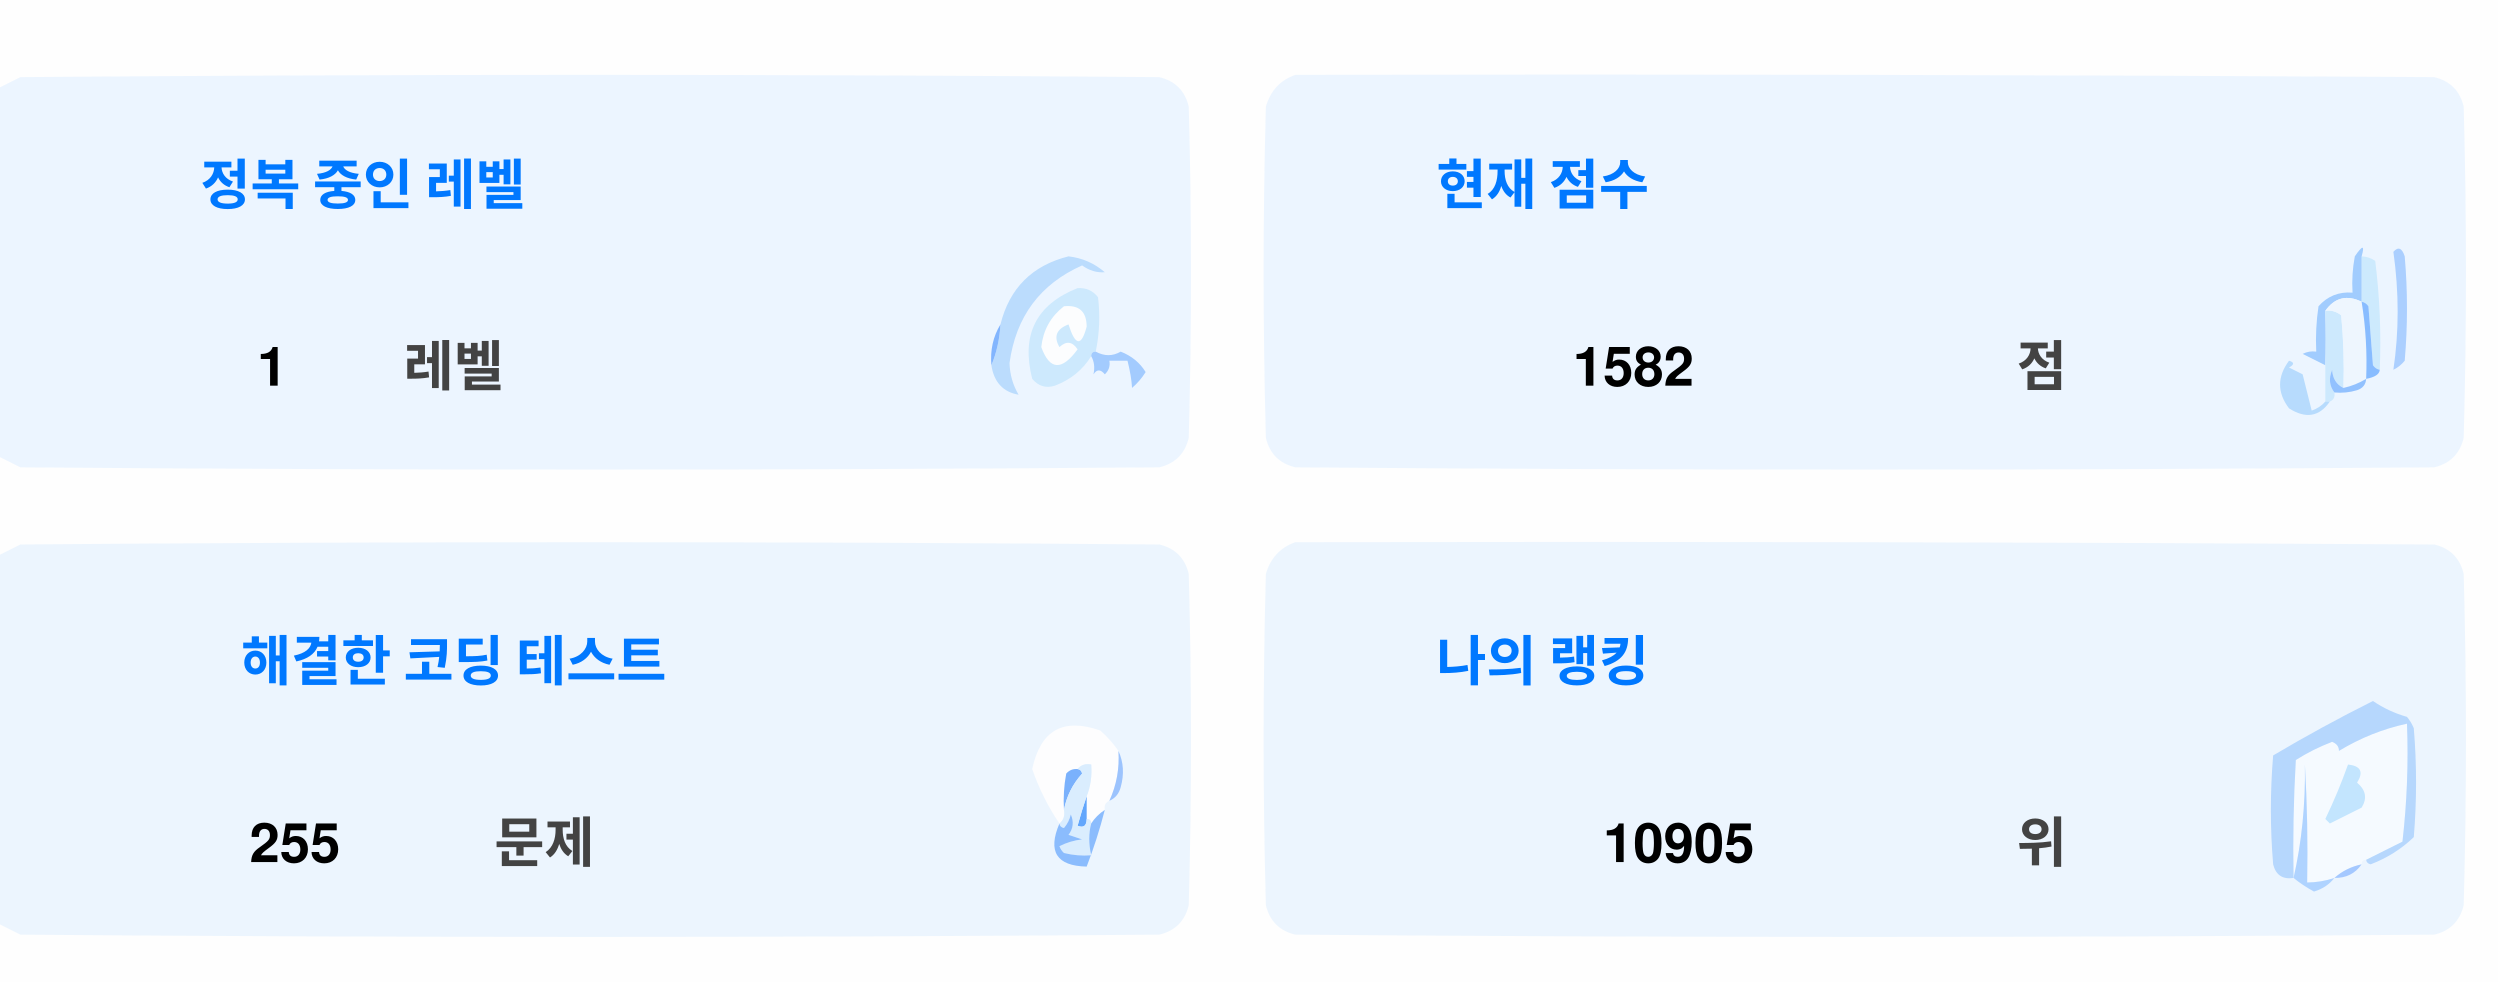
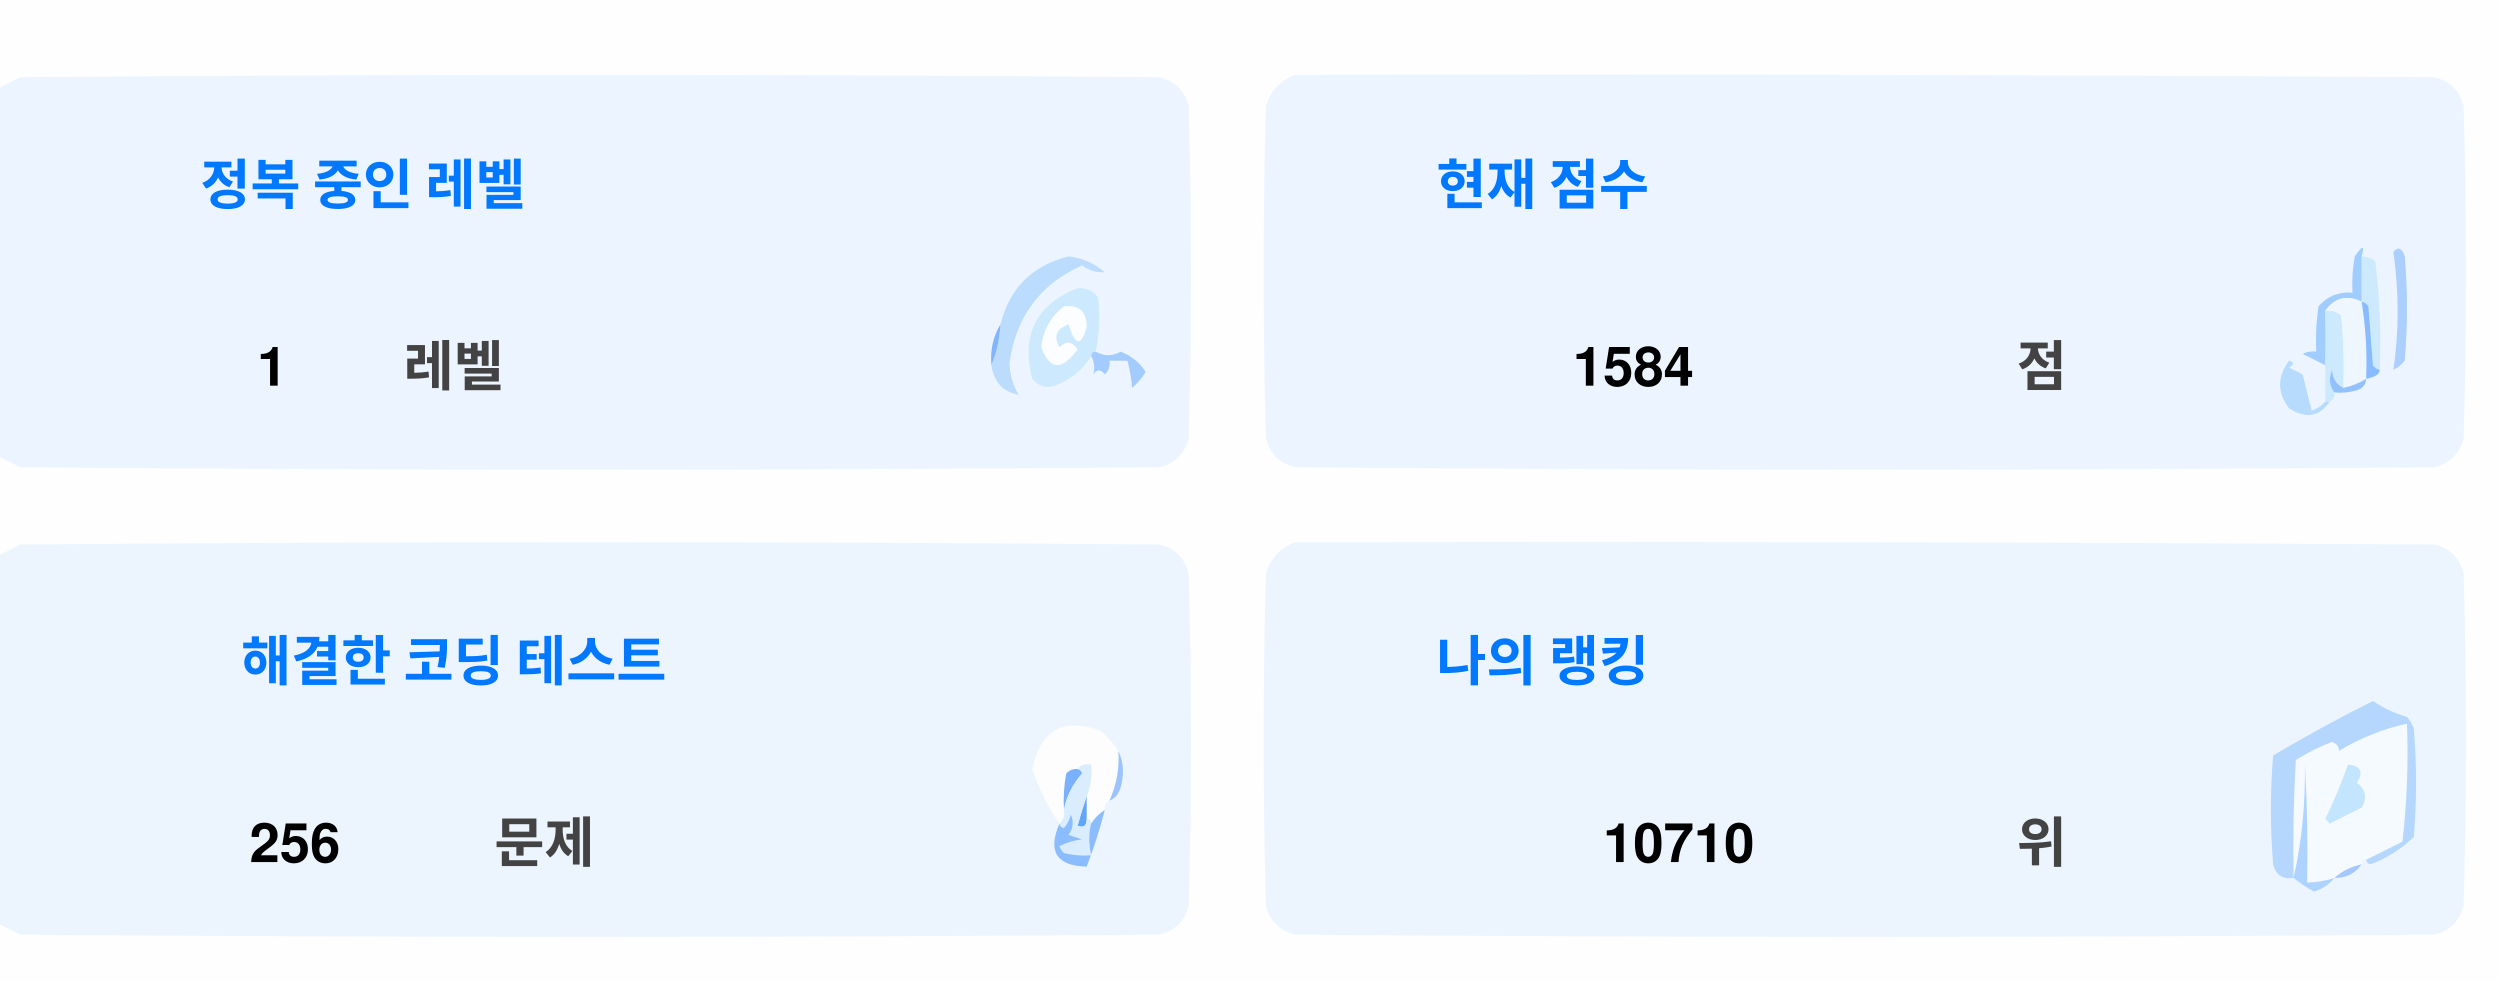
<svg xmlns="http://www.w3.org/2000/svg" version="1.1" width="551px" height="217px" style="shape-rendering:geometricPrecision; text-rendering:geometricPrecision; image-rendering:optimizeQuality; fill-rule:evenodd; clip-rule:evenodd">
  <style>.title {fill: #434343;font-size: 1rem;line-height: 1.5rem;font-weight: bold;font-family: -apple-system, BlinkMacSystemFont, Segoe UI, Helvetica, Arial, sans-serif, Apple Color Emoji, Segoe UI Emoji;}.desc {fill: #434343;font-size: 2.5rem;font-weight: bold;line-height: 1.5rem;font-family: -apple-system, BlinkMacSystemFont, Segoe UI, Helvetica, Arial, sans-serif, Apple Color Emoji, Segoe UI Emoji;}.desc-2 {fill: #434343;font-size: 1rem;font-weight: bold;line-height: 1.5rem;font-family: -apple-system, BlinkMacSystemFont, Segoe UI, Helvetica, Arial, sans-serif, Apple Color Emoji, Segoe UI Emoji;}.text, .desc {animation: twinkling 4s ease-in-out infinite;}@keyframes twinkling {40% { opacity: 1; }50% { opacity: 0.5; }60% { opacity: 1; }70% { opacity: 0.5; }80% { opacity: 1; }}</style>
  <g>
    <path style="opacity:1" fill="#fefefe" d="M -0.5,-0.5 C 183.167,-0.5 366.833,-0.5 550.5,-0.5C 550.5,71.833 550.5,144.167 550.5,216.5C 366.833,216.5 183.167,216.5 -0.5,216.5C -0.5,212.167 -0.5,207.833 -0.5,203.5C 1.14,204.32 2.807,205.153 4.5,206C 88.167,206.667 171.833,206.667 255.5,206C 259,205.167 261.167,203 262,199.5C 262.667,175.167 262.667,150.833 262,126.5C 261.167,123 259,120.833 255.5,120C 171.833,119.333 88.167,119.333 4.5,120C 2.807,120.847 1.14,121.68 -0.5,122.5C -0.5,115.167 -0.5,107.833 -0.5,100.5C 1.14,101.32 2.807,102.153 4.5,103C 88.167,103.667 171.833,103.667 255.5,103C 259,102.167 261.167,100 262,96.5C 262.667,72.167 262.667,47.833 262,23.5C 261.167,20 259,17.833 255.5,17C 171.833,16.333 88.167,16.333 4.5,17C 2.807,17.847 1.14,18.68 -0.5,19.5C -0.5,12.833 -0.5,6.167 -0.5,-0.5 Z" />
  </g>
  <g>
    <path style="opacity:1" fill="#ecf5ff" d="M -0.5,100.5 C -0.5,73.5 -0.5,46.5 -0.5,19.5C 1.14,18.68 2.807,17.847 4.5,17C 88.167,16.333 171.833,16.333 255.5,17C 259,17.833 261.167,20 262,23.5C 262.667,47.833 262.667,72.167 262,96.5C 261.167,100 259,102.167 255.5,103C 171.833,103.667 88.167,103.667 4.5,103C 2.807,102.153 1.14,101.32 -0.5,100.5 Z" />
  </g>
  <g>
    <path style="opacity:1" fill="#ecf5ff" d="M 285.5,16.5 C 369.167,16.333 452.834,16.5 536.5,17C 540,17.833 542.167,20 543,23.5C 543.667,47.833 543.667,72.167 543,96.5C 542.167,100 540,102.167 536.5,103C 452.833,103.667 369.167,103.667 285.5,103C 282,102.167 279.833,100 279,96.5C 278.333,72.167 278.333,47.833 279,23.5C 280.018,19.985 282.185,17.652 285.5,16.5 Z" />
  </g>
  <g>
    <path style="opacity:1" fill="#cdeafd" d="M 520.5,56.5 C 521.583,56.539 522.583,56.873 523.5,57.5C 524.498,65.472 524.831,73.472 524.5,81.5C 523.883,81.389 523.383,81.056 523,80.5C 522.667,76.167 522.333,71.833 522,67.5C 521.617,66.944 521.117,66.611 520.5,66.5C 520.5,63.167 520.5,59.833 520.5,56.5 Z" />
  </g>
  <g>
    <path style="opacity:1" fill="#abcfff" d="M 527.5,55.5 C 528.566,54.308 529.399,54.641 530,56.5C 530.667,64.167 530.667,71.833 530,79.5C 529.311,80.357 528.478,81.023 527.5,81.5C 528.758,73.08 528.758,64.414 527.5,55.5 Z" />
  </g>
  <g>
    <path style="opacity:1" fill="#bbdcfd" d="M 218.5,80.5 C 219.657,77.727 220.324,74.727 220.5,71.5C 222.49,63.51 227.49,58.51 235.5,56.5C 238.528,56.847 241.194,58.014 243.5,60C 241.744,60.141 240.078,59.641 238.5,58.5C 229.247,62.607 223.914,69.773 222.5,80C 222.565,82.526 223.232,84.859 224.5,87C 221.07,86.397 219.07,84.231 218.5,80.5 Z" />
  </g>
  <g>
    <path style="opacity:1" fill="#cde9fd" d="M 241.5,77.5 C 240.833,77.5 240.5,77.833 240.5,78.5C 238.628,81.529 235.961,83.695 232.5,85C 230.536,85.624 228.869,85.124 227.5,83.5C 225.021,73.791 228.354,67.124 237.5,63.5C 239.374,63.39 240.874,64.056 242,65.5C 242.497,69.524 242.331,73.524 241.5,77.5 Z" />
  </g>
  <g>
    <path style="opacity:1" fill="#fcfdfe" d="M 234.5,67.5 C 237.826,67.162 239.493,68.662 239.5,72C 238.334,76.434 237,76.267 235.5,71.5C 232.832,72.515 232.166,74.182 233.5,76.5C 235.017,75.089 236.351,75.256 237.5,77C 234.006,81.771 231.34,81.605 229.5,76.5C 229.904,72.771 231.571,69.771 234.5,67.5 Z" />
  </g>
  <g>
    <path style="opacity:1" fill="#a1ccfe" d="M 520.5,56.5 C 520.5,59.833 520.5,63.167 520.5,66.5C 517.238,64.922 514.572,65.589 512.5,68.5C 512.617,72.81 512.617,76.81 512.5,80.5C 510.86,79.68 509.193,78.847 507.5,78C 508.448,77.517 509.448,77.35 510.5,77.5C 510.335,74.15 510.502,70.817 511,67.5C 512.995,65.253 515.495,64.253 518.5,64.5C 518.336,61.813 518.503,59.146 519,56.5C 520.731,53.969 521.231,53.969 520.5,56.5 Z" />
  </g>
  <g>
    <path style="opacity:1" fill="#cde9fd" d="M 512.5,68.5 C 513.822,68.33 514.989,68.663 516,69.5C 516.499,74.823 516.666,80.156 516.5,85.5C 514.955,84.77 514.122,83.437 514,81.5C 513.22,83.387 513.387,85.054 514.5,86.5C 514.672,87.492 514.338,88.158 513.5,88.5C 513.167,88.5 512.833,88.5 512.5,88.5C 512.5,85.833 512.5,83.167 512.5,80.5C 512.617,76.81 512.617,72.81 512.5,68.5 Z" />
  </g>
  <g>
    <path style="opacity:1" fill="#eef6fe" d="M 520.5,66.5 C 521.407,72.106 521.74,77.773 521.5,83.5C 519.95,84.441 518.284,85.108 516.5,85.5C 516.666,80.156 516.499,74.823 516,69.5C 514.989,68.663 513.822,68.33 512.5,68.5C 514.572,65.589 517.238,64.922 520.5,66.5 Z" />
  </g>
  <g>
    <path style="opacity:1" fill="#88bcff" d="M 520.5,66.5 C 521.117,66.611 521.617,66.944 522,67.5C 522.333,71.833 522.667,76.167 523,80.5C 523.383,81.056 523.883,81.389 524.5,81.5C 524.445,82.469 523.445,83.136 521.5,83.5C 521.74,77.773 521.407,72.106 520.5,66.5 Z" />
  </g>
  <g>
    <path style="opacity:1" fill="#82b5fe" d="M 220.5,71.5 C 220.324,74.727 219.657,77.727 218.5,80.5C 218.215,77.171 218.882,74.171 220.5,71.5 Z" />
  </g>
  <g>
    <path style="opacity:1" fill="#a3cbfe" d="M 240.5,78.5 C 240.5,77.833 240.833,77.5 241.5,77.5C 243.391,78.536 245.224,78.536 247,77.5C 249.391,78.429 251.225,79.929 252.5,82C 251.681,83.319 250.681,84.486 249.5,85.5C 249.409,83.777 249.075,81.777 248.5,79.5C 247.167,79.5 245.833,79.5 244.5,79.5C 244.719,80.675 244.386,81.675 243.5,82.5C 242.575,81.359 241.741,81.359 241,82.5C 241.331,80.981 241.164,79.648 240.5,78.5 Z" />
  </g>
  <g>
    <path style="opacity:1" fill="#b7dbfd" d="M 512.5,88.5 C 512.833,88.5 513.167,88.5 513.5,88.5C 511.199,91.857 508.199,92.357 504.5,90C 501.872,86.535 501.872,83.035 504.5,79.5C 505.696,79.846 505.696,80.346 504.5,81C 505.5,81.5 506.5,82 507.5,82.5C 508.167,85.167 508.833,87.833 509.5,90.5C 510.739,90.058 511.739,89.391 512.5,88.5 Z" />
  </g>
  <g>
    <path style="opacity:1" fill="#92c1fe" d="M 516.5,85.5 C 518.284,85.108 519.95,84.441 521.5,83.5C 521.423,84.75 520.756,85.583 519.5,86C 517.866,86.493 516.199,86.66 514.5,86.5C 513.387,85.054 513.22,83.387 514,81.5C 514.122,83.437 514.955,84.77 516.5,85.5 Z" />
  </g>
  <g>
    <path style="opacity:1" fill="#ecf5fe" d="M -0.5,203.5 C -0.5,176.5 -0.5,149.5 -0.5,122.5C 1.14,121.68 2.807,120.847 4.5,120C 88.167,119.333 171.833,119.333 255.5,120C 259,120.833 261.167,123 262,126.5C 262.667,150.833 262.667,175.167 262,199.5C 261.167,203 259,205.167 255.5,206C 171.833,206.667 88.167,206.667 4.5,206C 2.807,205.153 1.14,204.32 -0.5,203.5 Z" />
  </g>
  <g>
    <path style="opacity:1" fill="#ecf5fe" d="M 285.5,119.5 C 369.167,119.333 452.834,119.5 536.5,120C 540,120.833 542.167,123 543,126.5C 543.667,150.833 543.667,175.167 543,199.5C 542.167,203 540,205.167 536.5,206C 452.833,206.667 369.167,206.667 285.5,206C 282,205.167 279.833,203 279,199.5C 278.333,175.167 278.333,150.833 279,126.5C 280.018,122.985 282.185,120.652 285.5,119.5 Z" />
  </g>
  <g>
    <path style="opacity:1" fill="#fdfdfe" d="M 246.5,165.5 C 246.758,169.367 246.092,173.034 244.5,176.5C 243.662,176.842 243.328,177.508 243.5,178.5C 242.272,179.306 241.272,180.306 240.5,181.5C 240.5,180.833 240.167,180.5 239.5,180.5C 239.5,178.833 239.5,177.167 239.5,175.5C 240.369,173.283 240.702,170.95 240.5,168.5C 239.209,168.263 238.209,168.596 237.5,169.5C 236.504,169.414 235.671,169.748 235,170.5C 234.503,173.146 234.336,175.813 234.5,178.5C 234.737,179.791 234.404,180.791 233.5,181.5C 230.986,177.806 228.986,173.806 227.5,169.5C 229.309,160.957 234.309,158.124 242.5,161C 244.07,162.397 245.404,163.897 246.5,165.5 Z" />
  </g>
  <g>
    <path style="opacity:1" fill="#f5faff" d="M 521.5,189.5 C 520.833,189.5 520.5,189.833 520.5,190.5C 518.181,190.992 516.181,191.992 514.5,193.5C 512.565,194.15 510.565,194.483 508.5,194.5C 508.666,185.827 508.5,177.16 508,168.5C 508.141,177.227 507.308,185.56 505.5,193.5C 505.334,184.827 505.5,176.16 506,167.5C 508.527,165.903 511.194,164.57 514,163.5C 515.011,163.892 515.511,164.559 515.5,165.5C 520.21,162.641 525.21,160.641 530.5,159.5C 530.831,168.192 530.498,176.859 529.5,185.5C 526.807,186.847 524.14,188.18 521.5,189.5 Z" />
  </g>
  <g>
    <path style="opacity:1" fill="#b6d7fd" d="M 521.5,189.5 C 524.14,188.18 526.807,186.847 529.5,185.5C 530.498,176.859 530.831,168.192 530.5,159.5C 525.21,160.641 520.21,162.641 515.5,165.5C 515.511,164.559 515.011,163.892 514,163.5C 511.194,164.57 508.527,165.903 506,167.5C 505.5,176.16 505.334,184.827 505.5,193.5C 503.089,193.863 501.589,192.863 501,190.5C 500.333,182.5 500.333,174.5 501,166.5C 508.173,162.246 515.507,158.246 523,154.5C 525.304,156.068 527.804,157.235 530.5,158C 531.126,158.75 531.626,159.584 532,160.5C 532.667,168.5 532.667,176.5 532,184.5C 529.292,187.111 526.125,189.111 522.5,190.5C 521.893,190.376 521.56,190.043 521.5,189.5 Z" />
  </g>
  <g>
    <path style="opacity:1" fill="#c3e5fe" d="M 517.5,168.5 C 520.317,168.801 520.984,170.134 519.5,172.5C 521.439,174.122 521.772,175.956 520.5,178C 518.167,179.167 515.833,180.333 513.5,181.5C 513.167,181.167 512.833,180.833 512.5,180.5C 514.414,176.515 516.081,172.515 517.5,168.5 Z" />
  </g>
  <g>
    <path style="opacity:1" fill="#7ab1fc" d="M 237.5,169.5 C 238.043,169.56 238.376,169.893 238.5,170.5C 236.395,172.836 235.062,175.503 234.5,178.5C 234.336,175.813 234.503,173.146 235,170.5C 235.671,169.748 236.504,169.414 237.5,169.5 Z" />
  </g>
  <g>
    <path style="opacity:1" fill="#afd3ff" d="M 514.5,193.5 C 513.378,194.947 511.878,195.947 510,196.5C 508.348,195.601 506.848,194.601 505.5,193.5C 507.308,185.56 508.141,177.227 508,168.5C 508.5,177.16 508.666,185.827 508.5,194.5C 510.565,194.483 512.565,194.15 514.5,193.5 Z" />
  </g>
  <g>
    <path style="opacity:1" fill="#9cc3fd" d="M 246.5,165.5 C 247.634,167.966 247.801,170.633 247,173.5C 246.623,174.942 245.79,175.942 244.5,176.5C 246.092,173.034 246.758,169.367 246.5,165.5 Z" />
  </g>
  <g>
    <path style="opacity:1" fill="#62a6fc" d="M 239.5,175.5 C 239.5,177.167 239.5,178.833 239.5,180.5C 239.483,182.028 238.816,182.528 237.5,182C 238.117,179.723 238.784,177.556 239.5,175.5 Z" />
  </g>
  <g>
    <path style="opacity:1" fill="#daedfe" d="M 237.5,169.5 C 238.209,168.596 239.209,168.263 240.5,168.5C 240.702,170.95 240.369,173.283 239.5,175.5C 238.784,177.556 238.117,179.723 237.5,182C 238.816,182.528 239.483,182.028 239.5,180.5C 240.167,180.5 240.5,180.833 240.5,181.5C 239.918,183.669 239.918,186.002 240.5,188.5C 238.473,188.662 236.473,188.495 234.5,188C 234.043,187.586 233.709,187.086 233.5,186.5C 235.078,185.702 236.744,185.202 238.5,185C 237.5,184.667 236.5,184.333 235.5,184C 236.554,182.612 236.72,181.112 236,179.5C 235.751,180.624 235.251,181.624 234.5,182.5C 233.893,182.376 233.56,182.043 233.5,181.5C 234.404,180.791 234.737,179.791 234.5,178.5C 235.062,175.503 236.395,172.836 238.5,170.5C 238.376,169.893 238.043,169.56 237.5,169.5 Z" />
  </g>
  <g>
    <path style="opacity:1" fill="#8bbcfd" d="M 243.5,178.5 C 242.395,182.803 241.062,186.969 239.5,191C 232.857,190.847 230.857,187.68 233.5,181.5C 233.56,182.043 233.893,182.376 234.5,182.5C 235.251,181.624 235.751,180.624 236,179.5C 236.72,181.112 236.554,182.612 235.5,184C 236.5,184.333 237.5,184.667 238.5,185C 236.744,185.202 235.078,185.702 233.5,186.5C 233.709,187.086 234.043,187.586 234.5,188C 236.473,188.495 238.473,188.662 240.5,188.5C 239.918,186.002 239.918,183.669 240.5,181.5C 241.272,180.306 242.272,179.306 243.5,178.5 Z" />
  </g>
  <g>
    <path style="opacity:1" fill="#a4c8ff" d="M 520.5,190.5 C 519.089,192.539 517.089,193.539 514.5,193.5C 516.181,191.992 518.181,190.992 520.5,190.5 Z" />
  </g>
  <text text-anchor="middle" x="80" y="45" class="title" style="fill:#0078ff;" stroke="#none" stroke-width="1">정복 중인 레벨</text>
  <text text-anchor="middle" x="60" y="85" class="desc" style="fill:#000000;" stroke="#none" stroke-width="1">1</text>
  <text text-anchor="middle" x="100" y="85" class="desc-2" style="fill:#434343;" stroke="#none" stroke-width="1">레벨</text>
  <text text-anchor="middle" x="340" y="45" class="title" style="fill:#0078ff;" stroke="#none" stroke-width="1">현재 점수</text>
-   <text text-anchor="middle" x="360" y="85" class="desc" style="fill:#000000;" stroke="#none" stroke-width="1">1582</text>
+   <text text-anchor="middle" x="360" y="85" class="desc" style="fill:#000000;" stroke="#none" stroke-width="1">1584</text>
  <text text-anchor="middle" x="450" y="85" class="desc-2" style="fill:#434343;" stroke="#none" stroke-width="1">점</text>
  <text text-anchor="middle" x="100" y="150" class="title" style="fill:#0078ff;" stroke="#none" stroke-width="1">해결한 코딩 테스트</text>
-   <text text-anchor="middle" x="65" y="190" class="desc" style="fill:#000000;" stroke="#none" stroke-width="1">255</text>
+   <text text-anchor="middle" x="65" y="190" class="desc" style="fill:#000000;" stroke="#none" stroke-width="1">256</text>
  <text text-anchor="middle" x="120" y="190" class="desc-2" style="fill:#434343;" stroke="#none" stroke-width="1">문제</text>
  <text text-anchor="middle" x="340" y="150" class="title" style="fill:#0078ff;" stroke="#none" stroke-width="1">나의 랭킹</text>
-   <text text-anchor="middle" x="370" y="190" class="desc" style="fill:#000000;" stroke="#none" stroke-width="1">10905</text>
+   <text text-anchor="middle" x="370" y="190" class="desc" style="fill:#000000;" stroke="#none" stroke-width="1">10710</text>
  <text text-anchor="middle" x="450" y="190" class="desc-2" style="fill:#434343;" stroke="#none" stroke-width="1">위</text>
</svg>
